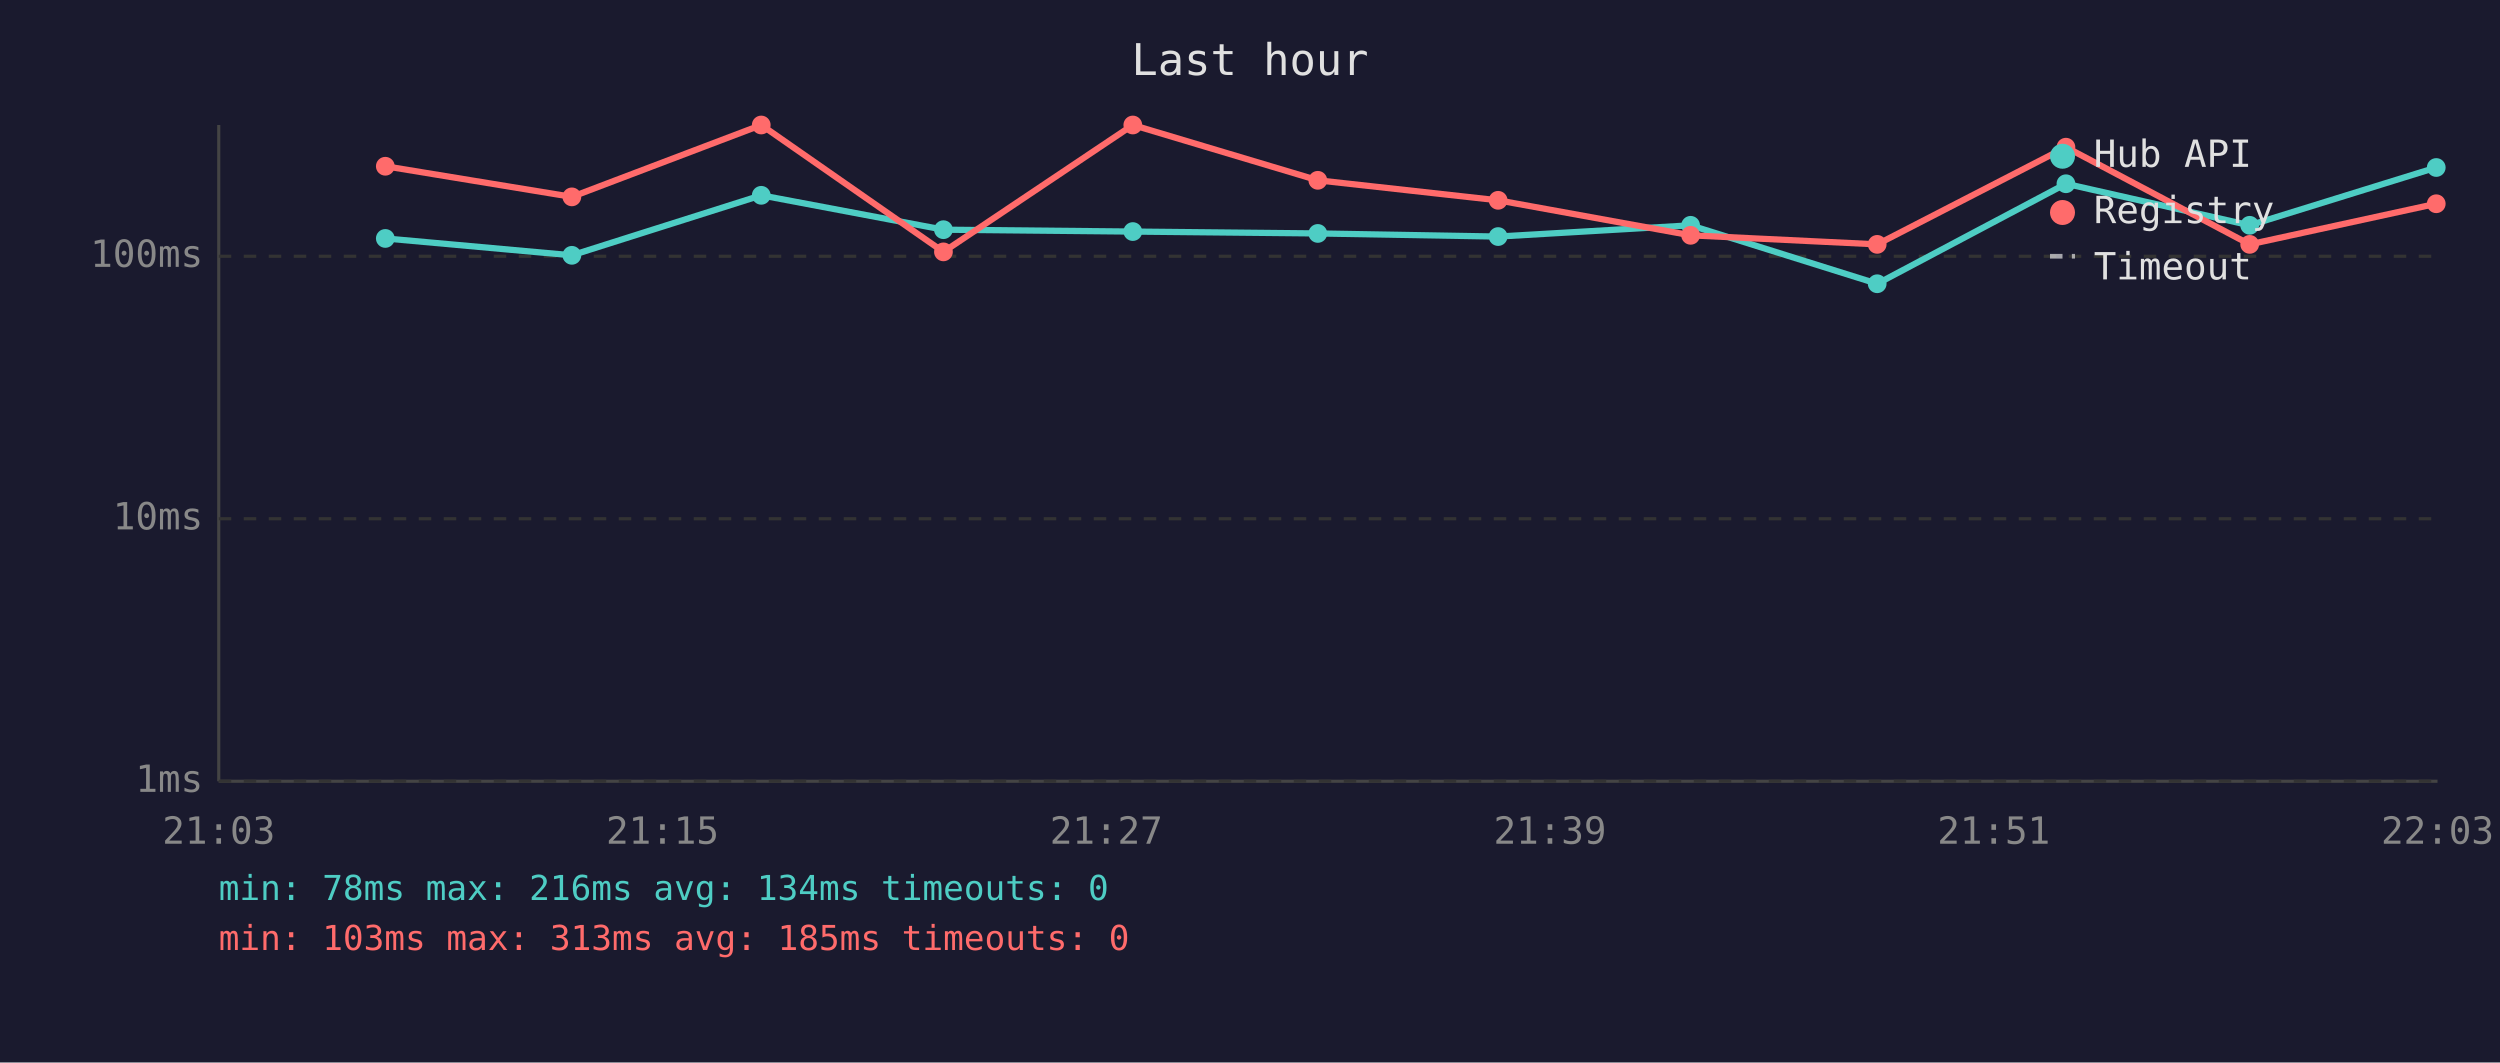
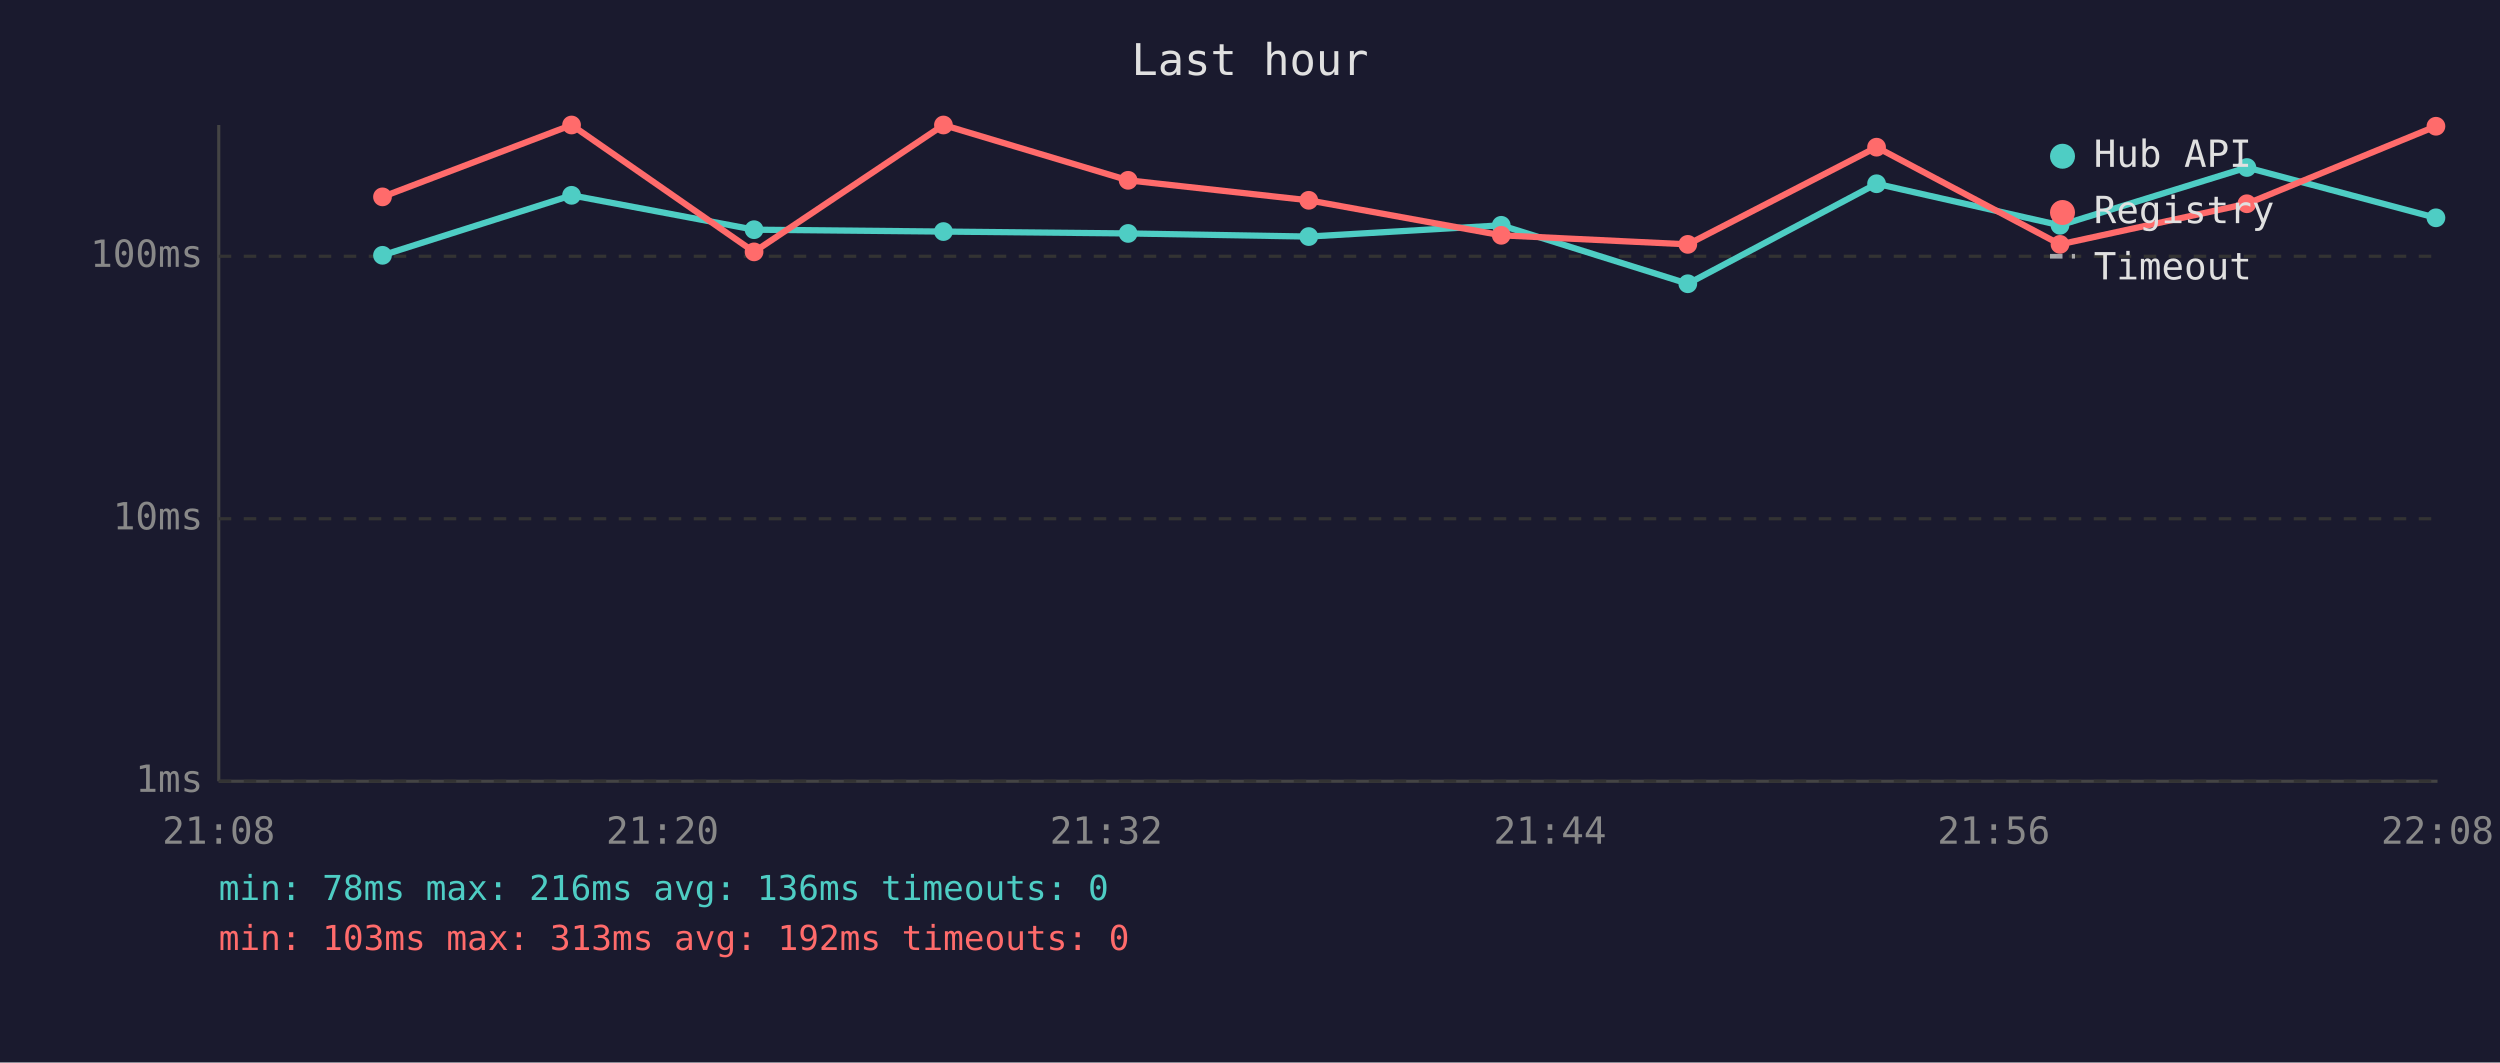
<svg xmlns="http://www.w3.org/2000/svg" viewBox="0 0 800 340" font-family="monospace" font-size="12">
  <rect width="800" height="340" fill="#1a1a2e" />
  <text x="400" y="24" fill="#e0e0e0" font-size="14" text-anchor="middle">Last hour</text>
  <line x1="70" y1="40" x2="70" y2="250" stroke="#444" stroke-width="1" />
  <line x1="70" y1="250" x2="780" y2="250" stroke="#444" stroke-width="1" />
  <line x1="70" y1="250" x2="780" y2="250" stroke="#333" stroke-width="1" stroke-dasharray="4" />
  <text x="65" y="250" fill="#888" text-anchor="end" dominant-baseline="middle">1ms</text>
  <line x1="70" y1="166" x2="780" y2="166" stroke="#333" stroke-width="1" stroke-dasharray="4" />
  <text x="65" y="166" fill="#888" text-anchor="end" dominant-baseline="middle">10ms</text>
  <line x1="70" y1="82" x2="780" y2="82" stroke="#333" stroke-width="1" stroke-dasharray="4" />
  <text x="65" y="82" fill="#888" text-anchor="end" dominant-baseline="middle">100ms</text>
-   <text x="70" y="270" fill="#888" text-anchor="middle">21:03</text>
-   <text x="212" y="270" fill="#888" text-anchor="middle">21:15</text>
-   <text x="354" y="270" fill="#888" text-anchor="middle">21:27</text>
-   <text x="496" y="270" fill="#888" text-anchor="middle">21:39</text>
-   <text x="638" y="270" fill="#888" text-anchor="middle">21:51</text>
-   <text x="780" y="270" fill="#888" text-anchor="middle">22:03</text>
-   <polyline points="123.3,76.3 183.0,81.7 243.6,62.5 301.9,73.5 362.5,74.1 421.7,74.7 479.4,75.7 541.0,72.1 600.7,90.8 661.1,58.8 719.9,72.1 779.6,53.6" fill="none" stroke="#4ecdc4" stroke-width="2" opacity="1" />
-   <circle cx="123.3" cy="76.3" r="3" fill="#4ecdc4" />
-   <circle cx="183.0" cy="81.7" r="3" fill="#4ecdc4" />
-   <circle cx="243.6" cy="62.5" r="3" fill="#4ecdc4" />
-   <circle cx="301.9" cy="73.5" r="3" fill="#4ecdc4" />
-   <circle cx="362.5" cy="74.1" r="3" fill="#4ecdc4" />
-   <circle cx="421.7" cy="74.7" r="3" fill="#4ecdc4" />
-   <circle cx="479.4" cy="75.7" r="3" fill="#4ecdc4" />
-   <circle cx="541.0" cy="72.1" r="3" fill="#4ecdc4" />
-   <circle cx="600.7" cy="90.8" r="3" fill="#4ecdc4" />
-   <circle cx="661.1" cy="58.8" r="3" fill="#4ecdc4" />
-   <circle cx="719.9" cy="72.1" r="3" fill="#4ecdc4" />
-   <circle cx="779.6" cy="53.6" r="3" fill="#4ecdc4" />
-   <polyline points="123.3,53.2 183.0,63.0 243.6,40.0 301.9,80.6 362.5,40.0 421.7,57.7 479.4,64.1 541.0,75.3 600.7,78.2 661.1,47.1 719.9,78.2 779.6,65.2" fill="none" stroke="#ff6b6b" stroke-width="2" opacity="1" />
-   <circle cx="123.3" cy="53.2" r="3" fill="#ff6b6b" />
-   <circle cx="183.0" cy="63.0" r="3" fill="#ff6b6b" />
-   <circle cx="243.6" cy="40.0" r="3" fill="#ff6b6b" />
-   <circle cx="301.9" cy="80.6" r="3" fill="#ff6b6b" />
-   <circle cx="362.5" cy="40.0" r="3" fill="#ff6b6b" />
-   <circle cx="421.7" cy="57.7" r="3" fill="#ff6b6b" />
-   <circle cx="479.4" cy="64.1" r="3" fill="#ff6b6b" />
-   <circle cx="541.0" cy="75.3" r="3" fill="#ff6b6b" />
-   <circle cx="600.7" cy="78.2" r="3" fill="#ff6b6b" />
-   <circle cx="661.1" cy="47.1" r="3" fill="#ff6b6b" />
-   <circle cx="719.9" cy="78.2" r="3" fill="#ff6b6b" />
-   <circle cx="779.6" cy="65.2" r="3" fill="#ff6b6b" />
+   <text x="70" y="270" fill="#888" text-anchor="middle">21:08</text>
+   <text x="212" y="270" fill="#888" text-anchor="middle">21:20</text>
+   <text x="354" y="270" fill="#888" text-anchor="middle">21:32</text>
+   <text x="496" y="270" fill="#888" text-anchor="middle">21:44</text>
+   <text x="638" y="270" fill="#888" text-anchor="middle">21:56</text>
+   <text x="780" y="270" fill="#888" text-anchor="middle">22:08</text>
+   <polyline points="122.4,81.7 182.9,62.5 241.3,73.5 301.9,74.1 361.0,74.7 418.8,75.7 480.4,72.1 540.1,90.8 600.5,58.8 659.2,72.1 719.0,53.6 779.5,69.7" fill="none" stroke="#4ecdc4" stroke-width="2" opacity="1" />
+   <circle cx="122.4" cy="81.7" r="3" fill="#4ecdc4" />
+   <circle cx="182.9" cy="62.5" r="3" fill="#4ecdc4" />
+   <circle cx="241.3" cy="73.5" r="3" fill="#4ecdc4" />
+   <circle cx="301.9" cy="74.1" r="3" fill="#4ecdc4" />
+   <circle cx="361.0" cy="74.7" r="3" fill="#4ecdc4" />
+   <circle cx="418.8" cy="75.7" r="3" fill="#4ecdc4" />
+   <circle cx="480.4" cy="72.1" r="3" fill="#4ecdc4" />
+   <circle cx="540.1" cy="90.8" r="3" fill="#4ecdc4" />
+   <circle cx="600.5" cy="58.8" r="3" fill="#4ecdc4" />
+   <circle cx="659.2" cy="72.1" r="3" fill="#4ecdc4" />
+   <circle cx="719.0" cy="53.6" r="3" fill="#4ecdc4" />
+   <circle cx="779.5" cy="69.7" r="3" fill="#4ecdc4" />
+   <polyline points="122.4,63.0 182.9,40.0 241.3,80.6 301.9,40.0 361.0,57.7 418.8,64.1 480.4,75.3 540.1,78.2 600.5,47.1 659.2,78.2 719.0,65.2 779.5,40.4" fill="none" stroke="#ff6b6b" stroke-width="2" opacity="1" />
+   <circle cx="122.4" cy="63.0" r="3" fill="#ff6b6b" />
+   <circle cx="182.9" cy="40.0" r="3" fill="#ff6b6b" />
+   <circle cx="241.3" cy="80.6" r="3" fill="#ff6b6b" />
+   <circle cx="301.9" cy="40.0" r="3" fill="#ff6b6b" />
+   <circle cx="361.0" cy="57.7" r="3" fill="#ff6b6b" />
+   <circle cx="418.8" cy="64.1" r="3" fill="#ff6b6b" />
+   <circle cx="480.4" cy="75.3" r="3" fill="#ff6b6b" />
+   <circle cx="540.1" cy="78.2" r="3" fill="#ff6b6b" />
+   <circle cx="600.5" cy="47.1" r="3" fill="#ff6b6b" />
+   <circle cx="659.2" cy="78.2" r="3" fill="#ff6b6b" />
+   <circle cx="719.0" cy="65.2" r="3" fill="#ff6b6b" />
+   <circle cx="779.5" cy="40.4" r="3" fill="#ff6b6b" />
  <circle cx="660" cy="50" r="4" fill="#4ecdc4" />
  <text x="670" y="50" fill="#e0e0e0" dominant-baseline="middle">Hub API</text>
  <circle cx="660" cy="68" r="4" fill="#ff6b6b" />
  <text x="670" y="68" fill="#e0e0e0" dominant-baseline="middle">Registry</text>
  <line x1="656" y1="82" x2="664" y2="82" stroke="#e0e0e0" stroke-width="1.5" stroke-dasharray="4,3" opacity="0.7" />
  <text x="670" y="86" fill="#e0e0e0" dominant-baseline="middle">Timeout</text>
-   <text x="70" y="288" fill="#4ecdc4" font-size="11">min: 78ms  max: 216ms  avg: 134ms  timeouts: 0</text>
-   <text x="70" y="304" fill="#ff6b6b" font-size="11">min: 103ms  max: 313ms  avg: 185ms  timeouts: 0</text>
+   <text x="70" y="288" fill="#4ecdc4" font-size="11">min: 78ms  max: 216ms  avg: 136ms  timeouts: 0</text>
+   <text x="70" y="304" fill="#ff6b6b" font-size="11">min: 103ms  max: 313ms  avg: 192ms  timeouts: 0</text>
</svg>
